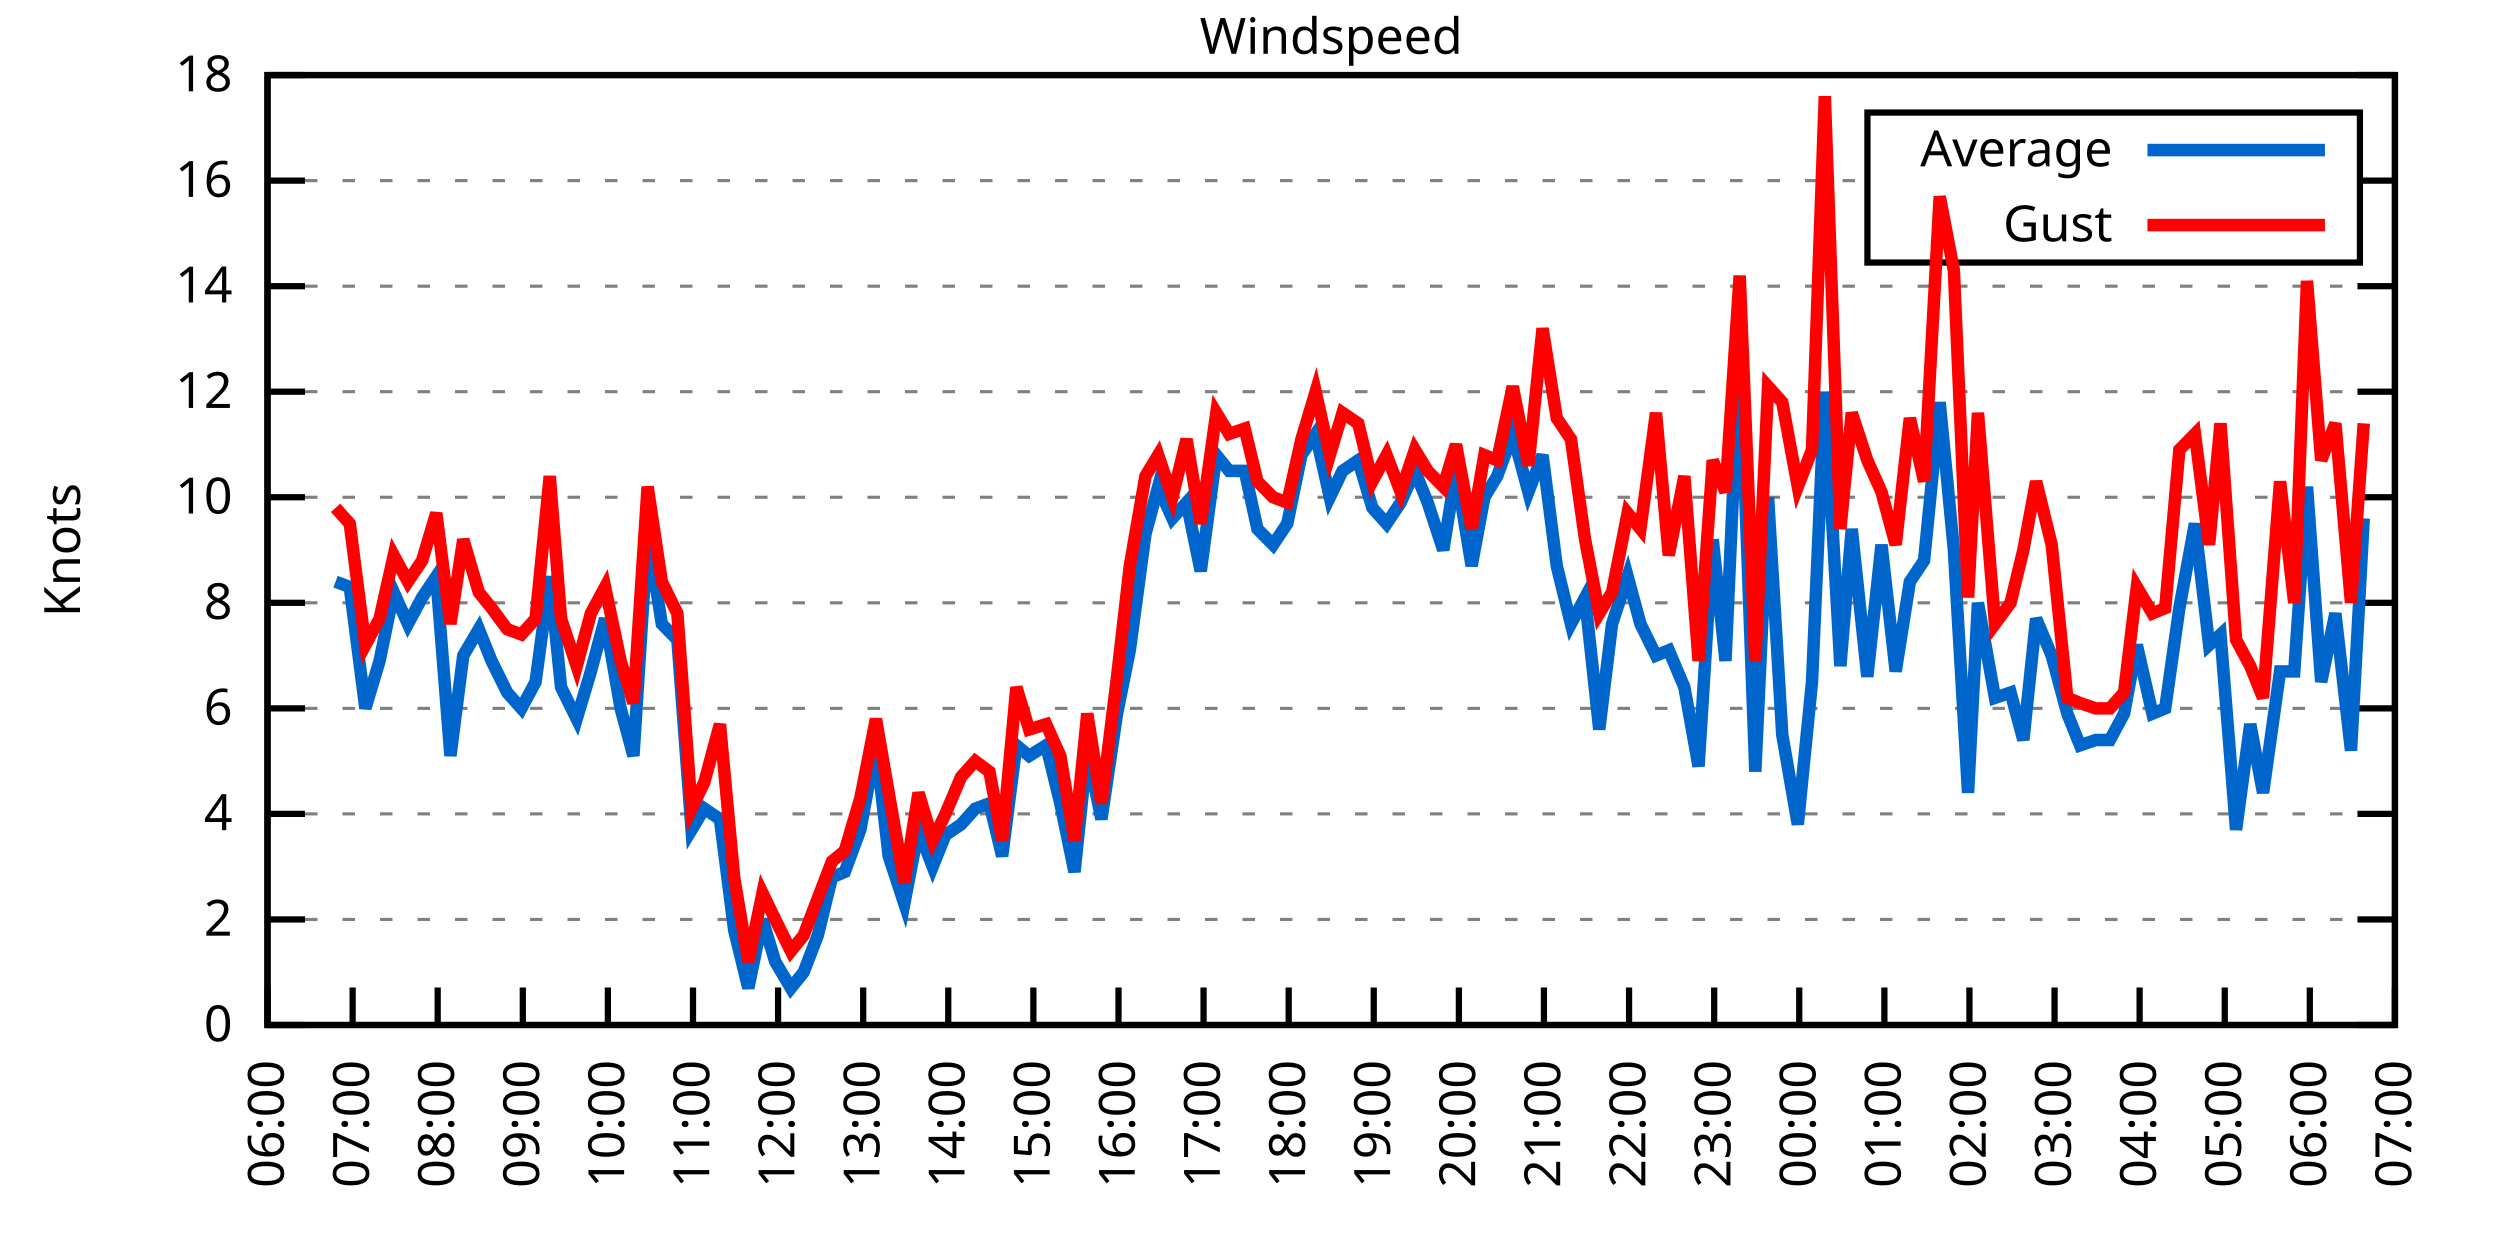
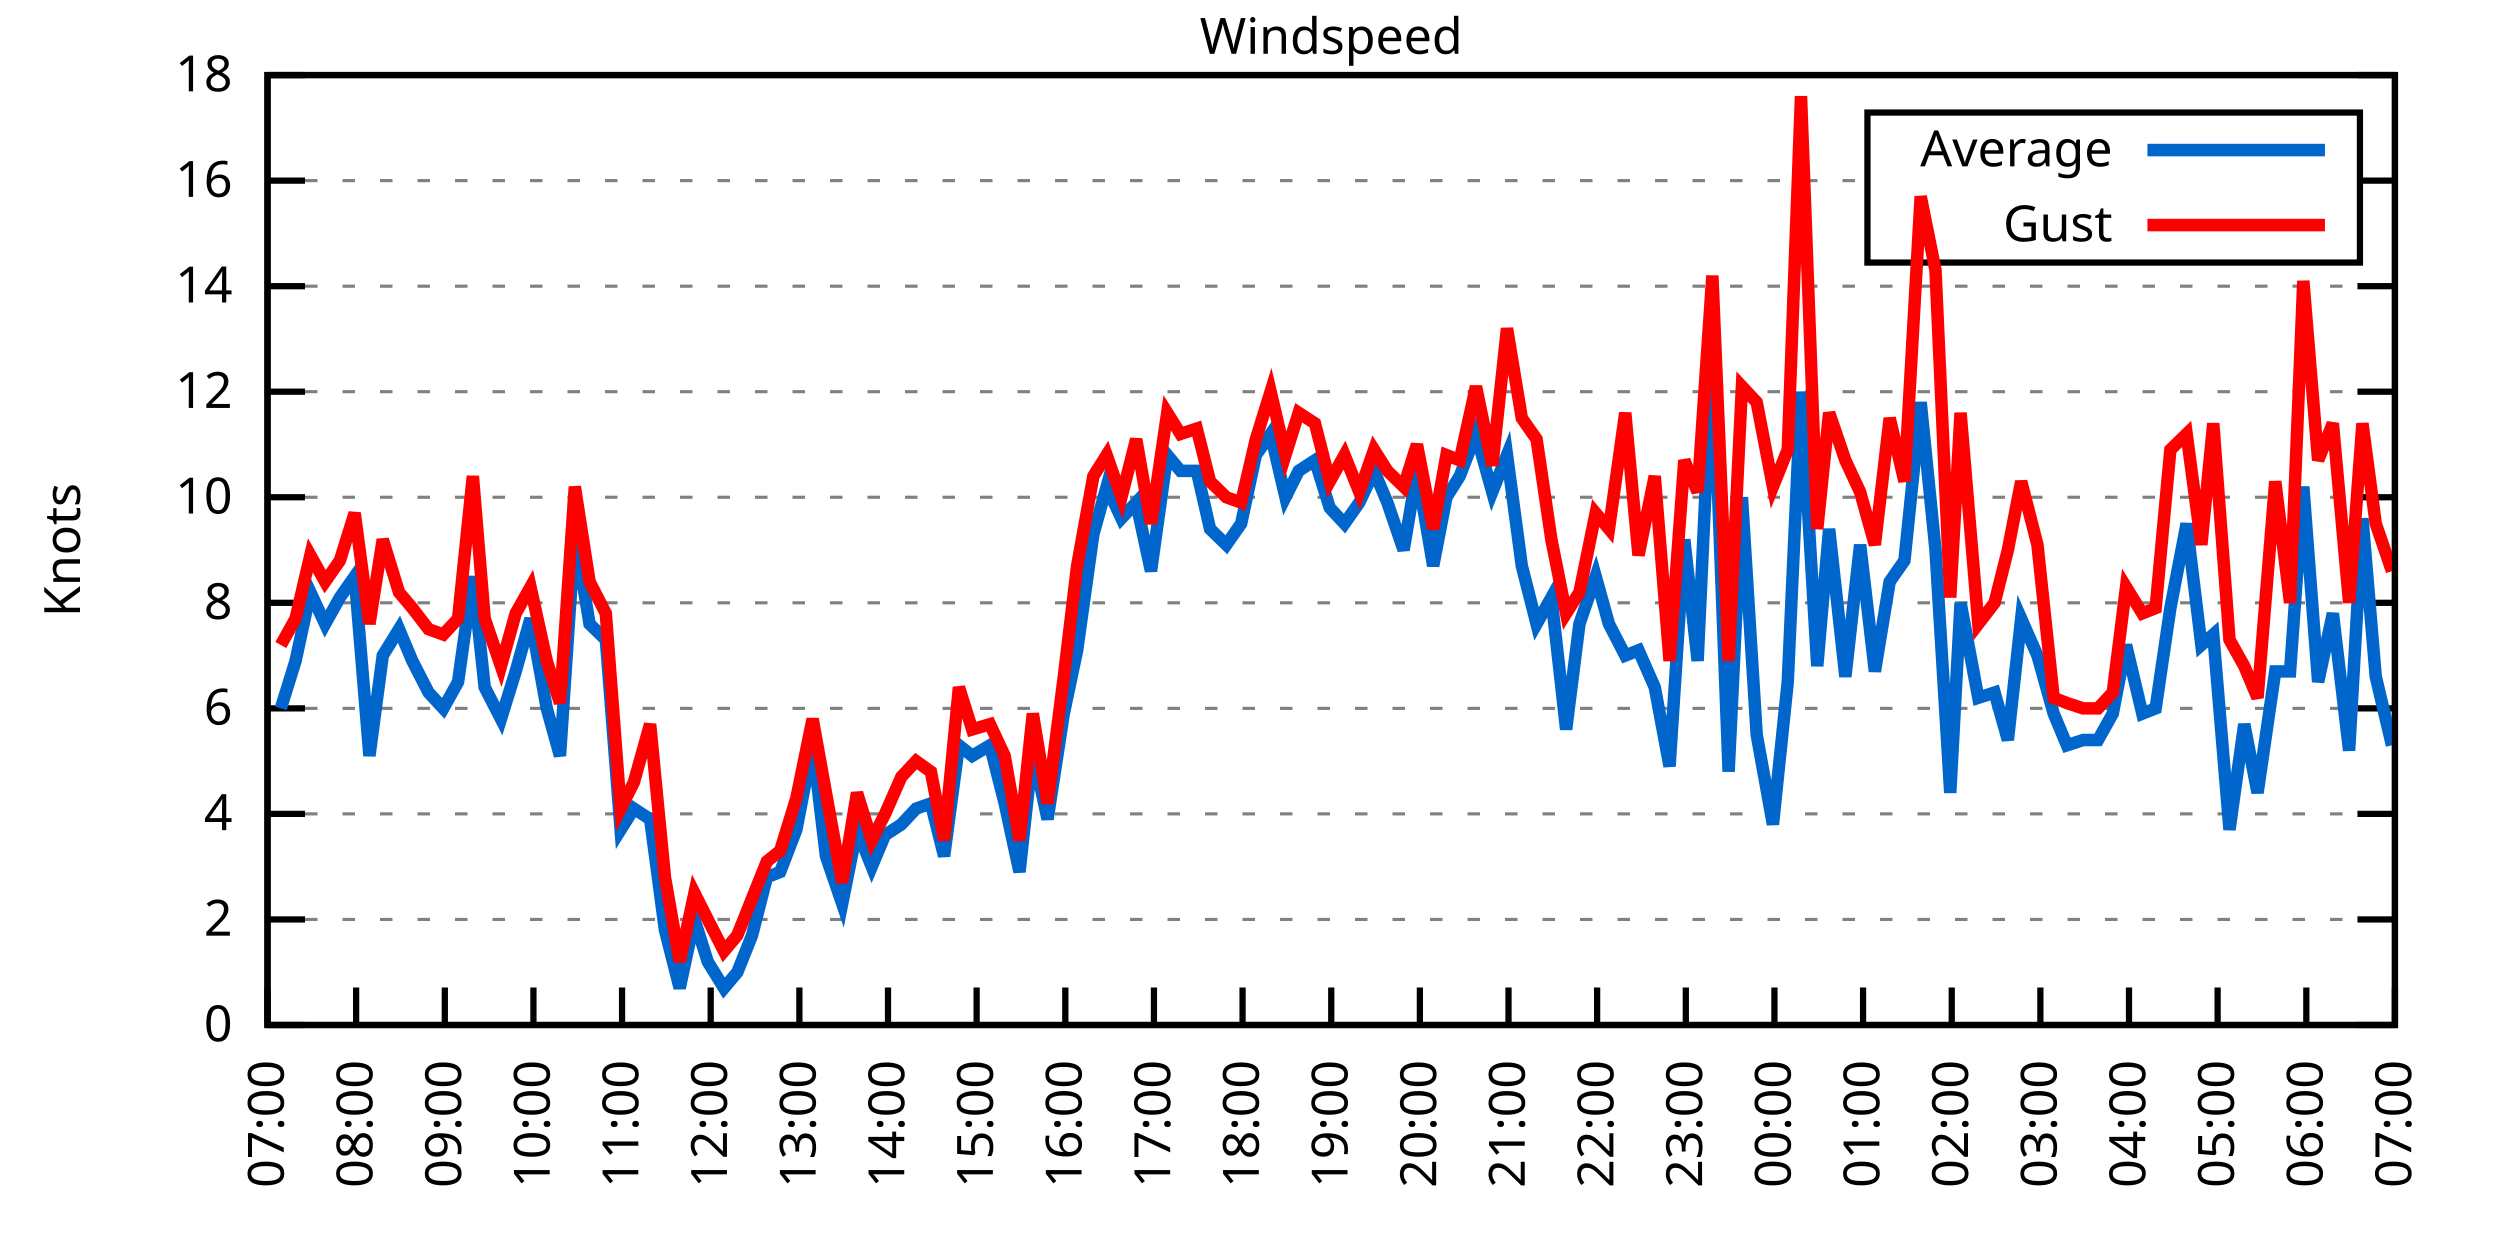
<svg xmlns="http://www.w3.org/2000/svg" xmlns:xlink="http://www.w3.org/1999/xlink" width="400" height="200" viewBox="0 0 400 200">
  <g id="gnuplot_canvas">
    <rect x="0" y="0" width="400" height="200" fill="none" />
    <defs>
      <circle id="gpDot" r="0.5" stroke-width="0.5" stroke="currentColor" />
      <path id="gpPt0" stroke-width="0.333" stroke="currentColor" d="M-1,0 h2 M0,-1 v2" />
      <path id="gpPt1" stroke-width="0.333" stroke="currentColor" d="M-1,-1 L1,1 M1,-1 L-1,1" />
      <path id="gpPt2" stroke-width="0.333" stroke="currentColor" d="M-1,0 L1,0 M0,-1 L0,1 M-1,-1 L1,1 M-1,1 L1,-1" />
      <rect id="gpPt3" stroke-width="0.333" stroke="currentColor" x="-1" y="-1" width="2" height="2" />
      <rect id="gpPt4" stroke-width="0.333" stroke="currentColor" fill="currentColor" x="-1" y="-1" width="2" height="2" />
      <circle id="gpPt5" stroke-width="0.333" stroke="currentColor" cx="0" cy="0" r="1" />
      <use xlink:href="#gpPt5" id="gpPt6" fill="currentColor" stroke="none" />
      <path id="gpPt7" stroke-width="0.333" stroke="currentColor" d="M0,-1.33 L-1.33,0.67 L1.33,0.67 z" />
      <use xlink:href="#gpPt7" id="gpPt8" fill="currentColor" stroke="none" />
      <use xlink:href="#gpPt7" id="gpPt9" stroke="currentColor" transform="rotate(180)" />
      <use xlink:href="#gpPt9" id="gpPt10" fill="currentColor" stroke="none" />
      <use xlink:href="#gpPt3" id="gpPt11" stroke="currentColor" transform="rotate(45)" />
      <use xlink:href="#gpPt11" id="gpPt12" fill="currentColor" stroke="none" />
      <path id="gpPt13" stroke-width="0.333" stroke="currentColor" d="M0,1.330 L1.265,0.411 L0.782,-1.067 L-0.782,-1.076 L-1.265,0.411 z" />
      <use xlink:href="#gpPt13" id="gpPt14" fill="currentColor" stroke="none" />
      <filter id="textbox" filterUnits="objectBoundingBox" x="0" y="0" height="1" width="1">
        <feFlood flood-color="white" flood-opacity="1" result="bgnd" />
        <feComposite in="SourceGraphic" in2="bgnd" operator="atop" />
      </filter>
      <filter id="greybox" filterUnits="objectBoundingBox" x="0" y="0" height="1" width="1">
        <feFlood flood-color="lightgrey" flood-opacity="1" result="grey" />
        <feComposite in="SourceGraphic" in2="grey" operator="atop" />
      </filter>
    </defs>
    <g fill="none" color="white" stroke="currentColor" stroke-width="1.00" stroke-linecap="butt" stroke-linejoin="miter">
</g>
    <g fill="none" color="black" stroke="currentColor" stroke-width="1.00" stroke-linecap="butt" stroke-linejoin="miter">
      <g stroke="none" shape-rendering="crispEdges">
        <polygon fill="rgb(255, 255, 255)" points="42.80,164.00 383.18,164.00 383.18,12.02 42.80,12.02 " />
      </g>
    </g>
    <g fill="none" color="black" stroke="currentColor" stroke-width="1.00" stroke-linecap="butt" stroke-linejoin="miter">
</g>
    <g fill="none" color="black" stroke="black" stroke-width="0.50" stroke-linecap="butt" stroke-linejoin="miter">
</g>
    <g fill="none" color="gray" stroke="currentColor" stroke-width="0.50" stroke-linecap="butt" stroke-linejoin="miter">
      <path stroke="gray" stroke-dasharray="2,4" class="gridline" d="M42.80,164.00 L383.19,164.00  " />
    </g>
    <g fill="none" color="gray" stroke="gray" stroke-width="1.00" stroke-linecap="butt" stroke-linejoin="miter">
</g>
    <g fill="none" color="black" stroke="currentColor" stroke-width="1.00" stroke-linecap="butt" stroke-linejoin="miter">
      <path stroke="black" d="M42.80,164.00 L48.80,164.00 M383.19,164.00 L377.19,164.00  " />
      <g transform="translate(37.20,166.60)" stroke="none" fill="black" font-family="Sans" font-size="8.00" text-anchor="end">
        <text>
          <tspan font-family="Sans"> 0</tspan>
        </text>
      </g>
    </g>
    <g fill="none" color="black" stroke="currentColor" stroke-width="1.00" stroke-linecap="butt" stroke-linejoin="miter">
</g>
    <g fill="none" color="black" stroke="black" stroke-width="0.50" stroke-linecap="butt" stroke-linejoin="miter">
</g>
    <g fill="none" color="gray" stroke="currentColor" stroke-width="0.50" stroke-linecap="butt" stroke-linejoin="miter">
      <path stroke="gray" stroke-dasharray="2,4" class="gridline" d="M42.80,147.11 L383.19,147.11  " />
    </g>
    <g fill="none" color="gray" stroke="gray" stroke-width="1.00" stroke-linecap="butt" stroke-linejoin="miter">
</g>
    <g fill="none" color="black" stroke="currentColor" stroke-width="1.00" stroke-linecap="butt" stroke-linejoin="miter">
      <path stroke="black" d="M42.80,147.11 L48.80,147.11 M383.19,147.11 L377.19,147.11  " />
      <g transform="translate(37.20,149.71)" stroke="none" fill="black" font-family="Sans" font-size="8.00" text-anchor="end">
        <text>
          <tspan font-family="Sans"> 2</tspan>
        </text>
      </g>
    </g>
    <g fill="none" color="black" stroke="currentColor" stroke-width="1.00" stroke-linecap="butt" stroke-linejoin="miter">
</g>
    <g fill="none" color="black" stroke="black" stroke-width="0.50" stroke-linecap="butt" stroke-linejoin="miter">
</g>
    <g fill="none" color="gray" stroke="currentColor" stroke-width="0.50" stroke-linecap="butt" stroke-linejoin="miter">
      <path stroke="gray" stroke-dasharray="2,4" class="gridline" d="M42.80,130.22 L383.19,130.22  " />
    </g>
    <g fill="none" color="gray" stroke="gray" stroke-width="1.00" stroke-linecap="butt" stroke-linejoin="miter">
</g>
    <g fill="none" color="black" stroke="currentColor" stroke-width="1.00" stroke-linecap="butt" stroke-linejoin="miter">
      <path stroke="black" d="M42.80,130.22 L48.80,130.22 M383.19,130.22 L377.19,130.22  " />
      <g transform="translate(37.20,132.82)" stroke="none" fill="black" font-family="Sans" font-size="8.00" text-anchor="end">
        <text>
          <tspan font-family="Sans"> 4</tspan>
        </text>
      </g>
    </g>
    <g fill="none" color="black" stroke="currentColor" stroke-width="1.00" stroke-linecap="butt" stroke-linejoin="miter">
</g>
    <g fill="none" color="black" stroke="black" stroke-width="0.50" stroke-linecap="butt" stroke-linejoin="miter">
</g>
    <g fill="none" color="gray" stroke="currentColor" stroke-width="0.50" stroke-linecap="butt" stroke-linejoin="miter">
      <path stroke="gray" stroke-dasharray="2,4" class="gridline" d="M42.80,113.34 L383.19,113.34  " />
    </g>
    <g fill="none" color="gray" stroke="gray" stroke-width="1.00" stroke-linecap="butt" stroke-linejoin="miter">
</g>
    <g fill="none" color="black" stroke="currentColor" stroke-width="1.00" stroke-linecap="butt" stroke-linejoin="miter">
      <path stroke="black" d="M42.80,113.34 L48.80,113.34 M383.19,113.34 L377.19,113.34  " />
      <g transform="translate(37.20,115.94)" stroke="none" fill="black" font-family="Sans" font-size="8.00" text-anchor="end">
        <text>
          <tspan font-family="Sans"> 6</tspan>
        </text>
      </g>
    </g>
    <g fill="none" color="black" stroke="currentColor" stroke-width="1.00" stroke-linecap="butt" stroke-linejoin="miter">
</g>
    <g fill="none" color="black" stroke="black" stroke-width="0.50" stroke-linecap="butt" stroke-linejoin="miter">
</g>
    <g fill="none" color="gray" stroke="currentColor" stroke-width="0.50" stroke-linecap="butt" stroke-linejoin="miter">
      <path stroke="gray" stroke-dasharray="2,4" class="gridline" d="M42.80,96.45 L383.19,96.45  " />
    </g>
    <g fill="none" color="gray" stroke="gray" stroke-width="1.00" stroke-linecap="butt" stroke-linejoin="miter">
</g>
    <g fill="none" color="black" stroke="currentColor" stroke-width="1.00" stroke-linecap="butt" stroke-linejoin="miter">
      <path stroke="black" d="M42.80,96.45 L48.80,96.45 M383.19,96.45 L377.19,96.45  " />
      <g transform="translate(37.20,99.05)" stroke="none" fill="black" font-family="Sans" font-size="8.00" text-anchor="end">
        <text>
          <tspan font-family="Sans"> 8</tspan>
        </text>
      </g>
    </g>
    <g fill="none" color="black" stroke="currentColor" stroke-width="1.00" stroke-linecap="butt" stroke-linejoin="miter">
</g>
    <g fill="none" color="black" stroke="black" stroke-width="0.50" stroke-linecap="butt" stroke-linejoin="miter">
</g>
    <g fill="none" color="gray" stroke="currentColor" stroke-width="0.50" stroke-linecap="butt" stroke-linejoin="miter">
      <path stroke="gray" stroke-dasharray="2,4" class="gridline" d="M42.80,79.56 L383.19,79.56  " />
    </g>
    <g fill="none" color="gray" stroke="gray" stroke-width="1.00" stroke-linecap="butt" stroke-linejoin="miter">
</g>
    <g fill="none" color="black" stroke="currentColor" stroke-width="1.00" stroke-linecap="butt" stroke-linejoin="miter">
      <path stroke="black" d="M42.80,79.56 L48.80,79.56 M383.19,79.56 L377.19,79.56  " />
      <g transform="translate(37.20,82.16)" stroke="none" fill="black" font-family="Sans" font-size="8.00" text-anchor="end">
        <text>
          <tspan font-family="Sans"> 10</tspan>
        </text>
      </g>
    </g>
    <g fill="none" color="black" stroke="currentColor" stroke-width="1.00" stroke-linecap="butt" stroke-linejoin="miter">
</g>
    <g fill="none" color="black" stroke="black" stroke-width="0.50" stroke-linecap="butt" stroke-linejoin="miter">
</g>
    <g fill="none" color="gray" stroke="currentColor" stroke-width="0.50" stroke-linecap="butt" stroke-linejoin="miter">
      <path stroke="gray" stroke-dasharray="2,4" class="gridline" d="M42.80,62.67 L383.19,62.67  " />
    </g>
    <g fill="none" color="gray" stroke="gray" stroke-width="1.00" stroke-linecap="butt" stroke-linejoin="miter">
</g>
    <g fill="none" color="black" stroke="currentColor" stroke-width="1.00" stroke-linecap="butt" stroke-linejoin="miter">
      <path stroke="black" d="M42.80,62.67 L48.80,62.67 M383.19,62.67 L377.19,62.67  " />
      <g transform="translate(37.20,65.27)" stroke="none" fill="black" font-family="Sans" font-size="8.00" text-anchor="end">
        <text>
          <tspan font-family="Sans"> 12</tspan>
        </text>
      </g>
    </g>
    <g fill="none" color="black" stroke="currentColor" stroke-width="1.00" stroke-linecap="butt" stroke-linejoin="miter">
</g>
    <g fill="none" color="black" stroke="black" stroke-width="0.50" stroke-linecap="butt" stroke-linejoin="miter">
</g>
    <g fill="none" color="gray" stroke="currentColor" stroke-width="0.50" stroke-linecap="butt" stroke-linejoin="miter">
      <path stroke="gray" stroke-dasharray="2,4" class="gridline" d="M42.80,45.79 L383.19,45.79  " />
    </g>
    <g fill="none" color="gray" stroke="gray" stroke-width="1.00" stroke-linecap="butt" stroke-linejoin="miter">
</g>
    <g fill="none" color="black" stroke="currentColor" stroke-width="1.00" stroke-linecap="butt" stroke-linejoin="miter">
      <path stroke="black" d="M42.80,45.79 L48.80,45.79 M383.19,45.79 L377.19,45.79  " />
      <g transform="translate(37.20,48.39)" stroke="none" fill="black" font-family="Sans" font-size="8.00" text-anchor="end">
        <text>
          <tspan font-family="Sans"> 14</tspan>
        </text>
      </g>
    </g>
    <g fill="none" color="black" stroke="currentColor" stroke-width="1.00" stroke-linecap="butt" stroke-linejoin="miter">
</g>
    <g fill="none" color="black" stroke="black" stroke-width="0.50" stroke-linecap="butt" stroke-linejoin="miter">
</g>
    <g fill="none" color="gray" stroke="currentColor" stroke-width="0.50" stroke-linecap="butt" stroke-linejoin="miter">
      <path stroke="gray" stroke-dasharray="2,4" class="gridline" d="M42.80,28.90 L298.79,28.90 M377.59,28.90 L383.19,28.90  " />
    </g>
    <g fill="none" color="gray" stroke="gray" stroke-width="1.00" stroke-linecap="butt" stroke-linejoin="miter">
</g>
    <g fill="none" color="black" stroke="currentColor" stroke-width="1.00" stroke-linecap="butt" stroke-linejoin="miter">
      <path stroke="black" d="M42.80,28.90 L48.80,28.90 M383.19,28.90 L377.19,28.90  " />
      <g transform="translate(37.20,31.50)" stroke="none" fill="black" font-family="Sans" font-size="8.00" text-anchor="end">
        <text>
          <tspan font-family="Sans"> 16</tspan>
        </text>
      </g>
    </g>
    <g fill="none" color="black" stroke="currentColor" stroke-width="1.00" stroke-linecap="butt" stroke-linejoin="miter">
</g>
    <g fill="none" color="black" stroke="black" stroke-width="0.50" stroke-linecap="butt" stroke-linejoin="miter">
</g>
    <g fill="none" color="gray" stroke="currentColor" stroke-width="0.50" stroke-linecap="butt" stroke-linejoin="miter">
      <path stroke="gray" stroke-dasharray="2,4" class="gridline" d="M42.80,12.01 L383.19,12.01  " />
    </g>
    <g fill="none" color="gray" stroke="gray" stroke-width="1.00" stroke-linecap="butt" stroke-linejoin="miter">
</g>
    <g fill="none" color="black" stroke="currentColor" stroke-width="1.00" stroke-linecap="butt" stroke-linejoin="miter">
      <path stroke="black" d="M42.80,12.01 L48.80,12.01 M383.19,12.01 L377.19,12.01  " />
      <g transform="translate(37.20,14.61)" stroke="none" fill="black" font-family="Sans" font-size="8.00" text-anchor="end">
        <text>
          <tspan font-family="Sans"> 18</tspan>
        </text>
      </g>
    </g>
    <g fill="none" color="black" stroke="currentColor" stroke-width="1.00" stroke-linecap="butt" stroke-linejoin="miter">
      <path stroke="black" d="M42.80,164.00 L42.80,158.00  " />
      <g transform="translate(45.40,169.60) rotate(270.00)" stroke="none" fill="black" font-family="Sans" font-size="8.00" text-anchor="end">
        <text>
-           <tspan font-family="Sans">06:00</tspan>
-         </text>
-       </g>
-     </g>
-     <g fill="none" color="black" stroke="currentColor" stroke-width="1.00" stroke-linecap="butt" stroke-linejoin="miter">
-       <path stroke="black" d="M56.42,164.00 L56.42,158.00  " />
-       <g transform="translate(59.02,169.60) rotate(270.00)" stroke="none" fill="black" font-family="Sans" font-size="8.00" text-anchor="end">
-         <text>
          <tspan font-family="Sans">07:00</tspan>
        </text>
      </g>
    </g>
    <g fill="none" color="black" stroke="currentColor" stroke-width="1.00" stroke-linecap="butt" stroke-linejoin="miter">
-       <path stroke="black" d="M70.03,164.00 L70.03,158.00  " />
-       <g transform="translate(72.63,169.60) rotate(270.00)" stroke="none" fill="black" font-family="Sans" font-size="8.00" text-anchor="end">
+       <path stroke="black" d="M56.98,164.00 L56.98,158.00  " />
+       <g transform="translate(59.58,169.60) rotate(270.00)" stroke="none" fill="black" font-family="Sans" font-size="8.00" text-anchor="end">
        <text>
          <tspan font-family="Sans">08:00</tspan>
        </text>
      </g>
    </g>
    <g fill="none" color="black" stroke="currentColor" stroke-width="1.00" stroke-linecap="butt" stroke-linejoin="miter">
-       <path stroke="black" d="M83.65,164.00 L83.65,158.00  " />
-       <g transform="translate(86.25,169.60) rotate(270.00)" stroke="none" fill="black" font-family="Sans" font-size="8.00" text-anchor="end">
+       <path stroke="black" d="M71.17,164.00 L71.17,158.00  " />
+       <g transform="translate(73.77,169.60) rotate(270.00)" stroke="none" fill="black" font-family="Sans" font-size="8.00" text-anchor="end">
        <text>
          <tspan font-family="Sans">09:00</tspan>
        </text>
      </g>
    </g>
    <g fill="none" color="black" stroke="currentColor" stroke-width="1.00" stroke-linecap="butt" stroke-linejoin="miter">
-       <path stroke="black" d="M97.26,164.00 L97.26,158.00  " />
-       <g transform="translate(99.86,169.60) rotate(270.00)" stroke="none" fill="black" font-family="Sans" font-size="8.00" text-anchor="end">
+       <path stroke="black" d="M85.35,164.00 L85.35,158.00  " />
+       <g transform="translate(87.95,169.60) rotate(270.00)" stroke="none" fill="black" font-family="Sans" font-size="8.00" text-anchor="end">
        <text>
          <tspan font-family="Sans">10:00</tspan>
        </text>
      </g>
    </g>
    <g fill="none" color="black" stroke="currentColor" stroke-width="1.00" stroke-linecap="butt" stroke-linejoin="miter">
-       <path stroke="black" d="M110.88,164.00 L110.88,158.00  " />
-       <g transform="translate(113.48,169.60) rotate(270.00)" stroke="none" fill="black" font-family="Sans" font-size="8.00" text-anchor="end">
+       <path stroke="black" d="M99.53,164.00 L99.53,158.00  " />
+       <g transform="translate(102.13,169.60) rotate(270.00)" stroke="none" fill="black" font-family="Sans" font-size="8.00" text-anchor="end">
        <text>
          <tspan font-family="Sans">11:00</tspan>
        </text>
      </g>
    </g>
    <g fill="none" color="black" stroke="currentColor" stroke-width="1.00" stroke-linecap="butt" stroke-linejoin="miter">
-       <path stroke="black" d="M124.49,164.00 L124.49,158.00  " />
-       <g transform="translate(127.09,169.60) rotate(270.00)" stroke="none" fill="black" font-family="Sans" font-size="8.00" text-anchor="end">
+       <path stroke="black" d="M113.71,164.00 L113.71,158.00  " />
+       <g transform="translate(116.31,169.60) rotate(270.00)" stroke="none" fill="black" font-family="Sans" font-size="8.00" text-anchor="end">
        <text>
          <tspan font-family="Sans">12:00</tspan>
        </text>
      </g>
    </g>
    <g fill="none" color="black" stroke="currentColor" stroke-width="1.00" stroke-linecap="butt" stroke-linejoin="miter">
-       <path stroke="black" d="M138.11,164.00 L138.11,158.00  " />
-       <g transform="translate(140.71,169.60) rotate(270.00)" stroke="none" fill="black" font-family="Sans" font-size="8.00" text-anchor="end">
+       <path stroke="black" d="M127.90,164.00 L127.90,158.00  " />
+       <g transform="translate(130.50,169.60) rotate(270.00)" stroke="none" fill="black" font-family="Sans" font-size="8.00" text-anchor="end">
        <text>
          <tspan font-family="Sans">13:00</tspan>
        </text>
      </g>
    </g>
    <g fill="none" color="black" stroke="currentColor" stroke-width="1.00" stroke-linecap="butt" stroke-linejoin="miter">
-       <path stroke="black" d="M151.72,164.00 L151.72,158.00  " />
-       <g transform="translate(154.32,169.60) rotate(270.00)" stroke="none" fill="black" font-family="Sans" font-size="8.00" text-anchor="end">
+       <path stroke="black" d="M142.08,164.00 L142.08,158.00  " />
+       <g transform="translate(144.68,169.60) rotate(270.00)" stroke="none" fill="black" font-family="Sans" font-size="8.00" text-anchor="end">
        <text>
          <tspan font-family="Sans">14:00</tspan>
        </text>
      </g>
    </g>
    <g fill="none" color="black" stroke="currentColor" stroke-width="1.00" stroke-linecap="butt" stroke-linejoin="miter">
-       <path stroke="black" d="M165.34,164.00 L165.34,158.00  " />
-       <g transform="translate(167.94,169.60) rotate(270.00)" stroke="none" fill="black" font-family="Sans" font-size="8.00" text-anchor="end">
+       <path stroke="black" d="M156.26,164.00 L156.26,158.00  " />
+       <g transform="translate(158.86,169.60) rotate(270.00)" stroke="none" fill="black" font-family="Sans" font-size="8.00" text-anchor="end">
        <text>
          <tspan font-family="Sans">15:00</tspan>
        </text>
      </g>
    </g>
    <g fill="none" color="black" stroke="currentColor" stroke-width="1.00" stroke-linecap="butt" stroke-linejoin="miter">
-       <path stroke="black" d="M178.96,164.00 L178.96,158.00  " />
-       <g transform="translate(181.56,169.60) rotate(270.00)" stroke="none" fill="black" font-family="Sans" font-size="8.00" text-anchor="end">
+       <path stroke="black" d="M170.45,164.00 L170.45,158.00  " />
+       <g transform="translate(173.05,169.60) rotate(270.00)" stroke="none" fill="black" font-family="Sans" font-size="8.00" text-anchor="end">
        <text>
          <tspan font-family="Sans">16:00</tspan>
        </text>
      </g>
    </g>
    <g fill="none" color="black" stroke="currentColor" stroke-width="1.00" stroke-linecap="butt" stroke-linejoin="miter">
-       <path stroke="black" d="M192.57,164.00 L192.57,158.00  " />
-       <g transform="translate(195.17,169.60) rotate(270.00)" stroke="none" fill="black" font-family="Sans" font-size="8.00" text-anchor="end">
+       <path stroke="black" d="M184.63,164.00 L184.63,158.00  " />
+       <g transform="translate(187.23,169.60) rotate(270.00)" stroke="none" fill="black" font-family="Sans" font-size="8.00" text-anchor="end">
        <text>
          <tspan font-family="Sans">17:00</tspan>
        </text>
      </g>
    </g>
    <g fill="none" color="black" stroke="currentColor" stroke-width="1.00" stroke-linecap="butt" stroke-linejoin="miter">
-       <path stroke="black" d="M206.19,164.00 L206.19,158.00  " />
-       <g transform="translate(208.79,169.60) rotate(270.00)" stroke="none" fill="black" font-family="Sans" font-size="8.00" text-anchor="end">
+       <path stroke="black" d="M198.81,164.00 L198.81,158.00  " />
+       <g transform="translate(201.41,169.60) rotate(270.00)" stroke="none" fill="black" font-family="Sans" font-size="8.00" text-anchor="end">
        <text>
          <tspan font-family="Sans">18:00</tspan>
        </text>
      </g>
    </g>
    <g fill="none" color="black" stroke="currentColor" stroke-width="1.00" stroke-linecap="butt" stroke-linejoin="miter">
-       <path stroke="black" d="M219.80,164.00 L219.80,158.00  " />
-       <g transform="translate(222.40,169.60) rotate(270.00)" stroke="none" fill="black" font-family="Sans" font-size="8.00" text-anchor="end">
+       <path stroke="black" d="M213.00,164.00 L213.00,158.00  " />
+       <g transform="translate(215.60,169.60) rotate(270.00)" stroke="none" fill="black" font-family="Sans" font-size="8.00" text-anchor="end">
        <text>
          <tspan font-family="Sans">19:00</tspan>
        </text>
      </g>
    </g>
    <g fill="none" color="black" stroke="currentColor" stroke-width="1.00" stroke-linecap="butt" stroke-linejoin="miter">
-       <path stroke="black" d="M233.42,164.00 L233.42,158.00  " />
-       <g transform="translate(236.02,169.60) rotate(270.00)" stroke="none" fill="black" font-family="Sans" font-size="8.00" text-anchor="end">
+       <path stroke="black" d="M227.18,164.00 L227.18,158.00  " />
+       <g transform="translate(229.78,169.60) rotate(270.00)" stroke="none" fill="black" font-family="Sans" font-size="8.00" text-anchor="end">
        <text>
          <tspan font-family="Sans">20:00</tspan>
        </text>
      </g>
    </g>
    <g fill="none" color="black" stroke="currentColor" stroke-width="1.00" stroke-linecap="butt" stroke-linejoin="miter">
-       <path stroke="black" d="M247.03,164.00 L247.03,158.00  " />
-       <g transform="translate(249.63,169.60) rotate(270.00)" stroke="none" fill="black" font-family="Sans" font-size="8.00" text-anchor="end">
+       <path stroke="black" d="M241.36,164.00 L241.36,158.00  " />
+       <g transform="translate(243.96,169.60) rotate(270.00)" stroke="none" fill="black" font-family="Sans" font-size="8.00" text-anchor="end">
        <text>
          <tspan font-family="Sans">21:00</tspan>
        </text>
      </g>
    </g>
    <g fill="none" color="black" stroke="currentColor" stroke-width="1.00" stroke-linecap="butt" stroke-linejoin="miter">
-       <path stroke="black" d="M260.65,164.00 L260.65,158.00  " />
-       <g transform="translate(263.25,169.60) rotate(270.00)" stroke="none" fill="black" font-family="Sans" font-size="8.00" text-anchor="end">
+       <path stroke="black" d="M255.54,164.00 L255.54,158.00  " />
+       <g transform="translate(258.14,169.60) rotate(270.00)" stroke="none" fill="black" font-family="Sans" font-size="8.00" text-anchor="end">
        <text>
          <tspan font-family="Sans">22:00</tspan>
        </text>
      </g>
    </g>
    <g fill="none" color="black" stroke="currentColor" stroke-width="1.00" stroke-linecap="butt" stroke-linejoin="miter">
-       <path stroke="black" d="M274.27,164.00 L274.27,158.00  " />
-       <g transform="translate(276.87,169.60) rotate(270.00)" stroke="none" fill="black" font-family="Sans" font-size="8.00" text-anchor="end">
+       <path stroke="black" d="M269.73,164.00 L269.73,158.00  " />
+       <g transform="translate(272.33,169.60) rotate(270.00)" stroke="none" fill="black" font-family="Sans" font-size="8.00" text-anchor="end">
        <text>
          <tspan font-family="Sans">23:00</tspan>
        </text>
      </g>
    </g>
    <g fill="none" color="black" stroke="currentColor" stroke-width="1.00" stroke-linecap="butt" stroke-linejoin="miter">
-       <path stroke="black" d="M287.88,164.00 L287.88,158.00  " />
-       <g transform="translate(290.48,169.60) rotate(270.00)" stroke="none" fill="black" font-family="Sans" font-size="8.00" text-anchor="end">
+       <path stroke="black" d="M283.91,164.00 L283.91,158.00  " />
+       <g transform="translate(286.51,169.60) rotate(270.00)" stroke="none" fill="black" font-family="Sans" font-size="8.00" text-anchor="end">
        <text>
          <tspan font-family="Sans">00:00</tspan>
        </text>
      </g>
    </g>
    <g fill="none" color="black" stroke="currentColor" stroke-width="1.00" stroke-linecap="butt" stroke-linejoin="miter">
-       <path stroke="black" d="M301.50,164.00 L301.50,158.00  " />
-       <g transform="translate(304.10,169.60) rotate(270.00)" stroke="none" fill="black" font-family="Sans" font-size="8.00" text-anchor="end">
+       <path stroke="black" d="M298.09,164.00 L298.09,158.00  " />
+       <g transform="translate(300.69,169.60) rotate(270.00)" stroke="none" fill="black" font-family="Sans" font-size="8.00" text-anchor="end">
        <text>
          <tspan font-family="Sans">01:00</tspan>
        </text>
      </g>
    </g>
    <g fill="none" color="black" stroke="currentColor" stroke-width="1.00" stroke-linecap="butt" stroke-linejoin="miter">
-       <path stroke="black" d="M315.11,164.00 L315.11,158.00  " />
-       <g transform="translate(317.71,169.60) rotate(270.00)" stroke="none" fill="black" font-family="Sans" font-size="8.00" text-anchor="end">
+       <path stroke="black" d="M312.28,164.00 L312.28,158.00  " />
+       <g transform="translate(314.88,169.60) rotate(270.00)" stroke="none" fill="black" font-family="Sans" font-size="8.00" text-anchor="end">
        <text>
          <tspan font-family="Sans">02:00</tspan>
        </text>
      </g>
    </g>
    <g fill="none" color="black" stroke="currentColor" stroke-width="1.00" stroke-linecap="butt" stroke-linejoin="miter">
-       <path stroke="black" d="M328.73,164.00 L328.73,158.00  " />
-       <g transform="translate(331.33,169.60) rotate(270.00)" stroke="none" fill="black" font-family="Sans" font-size="8.00" text-anchor="end">
+       <path stroke="black" d="M326.46,164.00 L326.46,158.00  " />
+       <g transform="translate(329.06,169.60) rotate(270.00)" stroke="none" fill="black" font-family="Sans" font-size="8.00" text-anchor="end">
        <text>
          <tspan font-family="Sans">03:00</tspan>
        </text>
      </g>
    </g>
    <g fill="none" color="black" stroke="currentColor" stroke-width="1.00" stroke-linecap="butt" stroke-linejoin="miter">
-       <path stroke="black" d="M342.34,164.00 L342.34,158.00  " />
-       <g transform="translate(344.94,169.60) rotate(270.00)" stroke="none" fill="black" font-family="Sans" font-size="8.00" text-anchor="end">
+       <path stroke="black" d="M340.64,164.00 L340.64,158.00  " />
+       <g transform="translate(343.24,169.60) rotate(270.00)" stroke="none" fill="black" font-family="Sans" font-size="8.00" text-anchor="end">
        <text>
          <tspan font-family="Sans">04:00</tspan>
        </text>
      </g>
    </g>
    <g fill="none" color="black" stroke="currentColor" stroke-width="1.00" stroke-linecap="butt" stroke-linejoin="miter">
-       <path stroke="black" d="M355.96,164.00 L355.96,158.00  " />
-       <g transform="translate(358.56,169.60) rotate(270.00)" stroke="none" fill="black" font-family="Sans" font-size="8.00" text-anchor="end">
+       <path stroke="black" d="M354.82,164.00 L354.82,158.00  " />
+       <g transform="translate(357.42,169.60) rotate(270.00)" stroke="none" fill="black" font-family="Sans" font-size="8.00" text-anchor="end">
        <text>
          <tspan font-family="Sans">05:00</tspan>
        </text>
      </g>
    </g>
    <g fill="none" color="black" stroke="currentColor" stroke-width="1.00" stroke-linecap="butt" stroke-linejoin="miter">
-       <path stroke="black" d="M369.57,164.00 L369.57,158.00  " />
-       <g transform="translate(372.17,169.60) rotate(270.00)" stroke="none" fill="black" font-family="Sans" font-size="8.00" text-anchor="end">
+       <path stroke="black" d="M369.01,164.00 L369.01,158.00  " />
+       <g transform="translate(371.61,169.60) rotate(270.00)" stroke="none" fill="black" font-family="Sans" font-size="8.00" text-anchor="end">
        <text>
          <tspan font-family="Sans">06:00</tspan>
        </text>
      </g>
    </g>
    <g fill="none" color="black" stroke="currentColor" stroke-width="1.00" stroke-linecap="butt" stroke-linejoin="miter">
      <path stroke="black" d="M383.19,164.00 L383.19,158.00  " />
      <g transform="translate(385.79,169.60) rotate(270.00)" stroke="none" fill="black" font-family="Sans" font-size="8.00" text-anchor="end">
        <text>
          <tspan font-family="Sans">07:00</tspan>
        </text>
      </g>
    </g>
    <g fill="none" color="black" stroke="currentColor" stroke-width="1.00" stroke-linecap="butt" stroke-linejoin="miter">
</g>
    <g fill="none" color="black" stroke="currentColor" stroke-width="1.00" stroke-linecap="butt" stroke-linejoin="miter">
      <path stroke="black" d="M42.80,12.01 L42.80,164.00 L383.19,164.00 L383.19,12.01 L42.80,12.01 Z  " />
    </g>
    <g fill="none" color="black" stroke="currentColor" stroke-width="1.00" stroke-linecap="butt" stroke-linejoin="miter">
</g>
    <g fill="none" color="black" stroke="currentColor" stroke-width="1.00" stroke-linecap="butt" stroke-linejoin="miter">
      <path stroke="black" d="M298.79,42.01 L298.79,18.01 L377.59,18.01 L377.59,42.01 L298.79,42.01 Z  " />
    </g>
    <g id="Windspeed_plot_1">
      <g fill="none" color="white" stroke="black" stroke-width="2.00" stroke-linecap="butt" stroke-linejoin="miter">
</g>
      <g fill="none" color="black" stroke="currentColor" stroke-width="2.00" stroke-linecap="butt" stroke-linejoin="miter">
        <g transform="translate(337.99,26.61)" stroke="none" fill="black" font-family="Sans" font-size="8.00" text-anchor="end">
          <text>
            <tspan font-family="Sans">Average</tspan>
          </text>
        </g>
      </g>
      <g fill="none" color="black" stroke="currentColor" stroke-width="2.00" stroke-linecap="butt" stroke-linejoin="miter">
-         <path stroke="rgb(  0, 102, 204)" d="M343.59,24.01 L371.99,24.01 M53.69,93.07 L55.96,93.92 L58.46,113.34 L60.73,105.74 L63.00,94.76 L65.27,99.83   L67.54,95.60 L69.80,92.23 L72.07,120.94 L74.12,104.89 L76.61,100.67 L78.65,105.74 L81.15,110.80 L83.42,113.34   L85.69,109.11 L87.96,92.23 L89.77,109.96 L92.27,115.03 L94.54,107.43 L96.81,98.98 L99.30,113.34 L101.35,120.94   L103.62,85.47 L105.89,99.83 L108.38,102.36 L110.65,132.76 L112.69,129.38 L115.19,131.07 L117.46,148.80 L119.73,158.09   L122.00,147.11 L124.04,153.87 L126.54,158.09 L128.58,155.56 L130.85,149.65 L133.12,140.36 L135.16,139.51 L137.66,132.76   L140.15,119.25 L142.19,136.98 L144.69,144.58 L146.96,132.76 L149.23,138.67 L151.27,133.60 L153.77,131.91 L156.04,129.38   L158.31,128.54 L160.35,136.98 L162.62,119.25 L164.66,120.94 L167.38,119.25 L169.65,128.54 L171.92,139.51 L173.96,120.09   L176.23,131.07 L178.73,114.18 L180.77,104.05 L183.27,85.47 L185.31,77.87 L187.58,82.94 L189.85,80.41 L192.12,91.38   L194.61,72.81 L196.66,75.34 L199.15,75.34 L201.19,84.63 L203.69,87.16 L205.96,83.78 L208.23,72.81 L210.50,69.43   L212.77,79.56 L214.81,75.34 L217.31,73.65 L219.58,81.25 L221.85,83.78 L224.11,80.41 L226.38,75.34 L228.43,80.41   L230.92,88.00 L232.96,75.34 L235.46,90.54 L237.50,79.56 L239.55,76.18 L242.04,69.43 L244.54,78.72 L246.81,72.81   L249.08,90.54 L251.35,99.83 L253.61,95.60 L255.88,116.71 L257.93,99.83 L260.42,92.23 L262.47,99.83 L264.96,104.89   L267.00,104.05 L269.50,109.96 L271.77,122.62 L274.04,86.32 L276.08,105.74 L278.35,55.07 L280.85,123.47 L282.89,79.56   L285.16,117.56 L287.65,131.91 L289.92,109.11 L291.97,62.67 L294.46,106.58 L296.28,84.63 L298.77,108.27 L301.04,87.16   L303.31,107.43 L305.58,93.07 L307.85,89.69 L310.35,64.36 L312.62,88.00 L314.89,126.85 L316.47,96.45 L319.20,111.65   L321.69,110.80 L323.74,118.40 L325.78,98.98 L328.27,104.89 L330.77,114.18 L332.81,119.25 L335.31,118.40 L337.58,118.40   L339.85,114.18 L341.89,103.20 L344.39,114.18 L346.43,113.34 L348.70,97.29 L351.19,83.78 L353.46,103.20 L355.28,101.52   L357.77,132.76 L360.04,115.87 L362.09,126.85 L364.81,107.43 L367.08,107.43 L369.12,77.87 L371.39,109.11 L373.66,98.14   L376.16,120.09 L378.20,82.94  " />
+         <path stroke="rgb(  0, 102, 204)" d="M343.59,24.01 L371.99,24.01 M44.93,113.34 L47.29,105.74 L49.66,94.76 L52.02,99.83 L54.38,95.60 L56.75,92.23   L59.11,120.94 L61.24,104.89 L63.84,100.67 L65.97,105.74 L68.57,110.80 L70.93,113.34 L73.29,109.11 L75.66,92.23   L77.55,109.96 L80.15,115.03 L82.51,107.43 L84.88,98.98 L87.48,113.34 L89.60,120.94 L91.97,85.47 L94.33,99.83   L96.93,102.36 L99.30,132.76 L101.42,129.38 L104.02,131.07 L106.39,148.80 L108.75,158.09 L111.11,147.11 L113.24,153.87   L115.84,158.09 L117.97,155.56 L120.33,149.65 L122.70,140.36 L124.82,139.51 L127.42,132.76 L130.02,119.25 L132.15,136.98   L134.75,144.58 L137.12,132.76 L139.48,138.67 L141.61,133.60 L144.21,131.91 L146.57,129.38 L148.94,128.54 L151.06,136.98   L153.43,119.25 L155.55,120.94 L158.39,119.25 L160.75,128.54 L163.12,139.51 L165.25,120.09 L167.61,131.07 L170.21,114.18   L172.34,104.05 L174.94,85.47 L177.06,77.87 L179.43,82.94 L181.79,80.41 L184.16,91.38 L186.76,72.81 L188.88,75.34   L191.48,75.34 L193.61,84.63 L196.21,87.16 L198.58,83.78 L200.94,72.81 L203.30,69.43 L205.67,79.56 L207.79,75.34   L210.39,73.65 L212.76,81.25 L215.12,83.78 L217.49,80.41 L219.85,75.34 L221.98,80.41 L224.58,88.00 L226.71,75.34   L229.31,90.54 L231.43,79.56 L233.56,76.18 L236.16,69.43 L238.76,78.72 L241.12,72.81 L243.49,90.54 L245.85,99.83   L248.22,95.60 L250.58,116.71 L252.71,99.83 L255.31,92.23 L257.43,99.83 L260.04,104.89 L262.16,104.05 L264.76,109.96   L267.13,122.62 L269.49,86.32 L271.62,105.74 L273.98,55.07 L276.58,123.47 L278.71,79.56 L281.07,117.56 L283.67,131.91   L286.04,109.11 L288.16,62.67 L290.76,106.58 L292.66,84.63 L295.26,108.27 L297.62,87.16 L299.98,107.43 L302.35,93.07   L304.71,89.69 L307.31,64.36 L309.68,88.00 L312.04,126.85 L313.69,96.45 L316.53,111.65 L319.13,110.80 L321.26,118.40   L323.39,98.98 L325.99,104.89 L328.59,114.18 L330.71,119.25 L333.31,118.40 L335.68,118.40 L338.04,114.18 L340.17,103.20   L342.77,114.18 L344.90,113.34 L347.26,97.29 L349.86,83.78 L352.22,103.20 L354.12,101.52 L356.72,132.76 L359.08,115.87   L361.21,126.85 L364.04,107.43 L366.41,107.43 L368.53,77.87 L370.90,109.11 L373.26,98.14 L375.86,120.09 L377.99,82.94   L380.12,108.27 L382.72,119.25  " />
      </g>
    </g>
    <g id="Windspeed_plot_2">
      <g fill="none" color="black" stroke="currentColor" stroke-width="2.00" stroke-linecap="butt" stroke-linejoin="miter">
        <g transform="translate(337.99,38.61)" stroke="none" fill="black" font-family="Sans" font-size="8.00" text-anchor="end">
          <text>
            <tspan font-family="Sans">Gust</tspan>
          </text>
        </g>
      </g>
      <g fill="none" color="black" stroke="currentColor" stroke-width="2.00" stroke-linecap="butt" stroke-linejoin="miter">
-         <path stroke="rgb(255,   0,   0)" d="M343.59,36.01 L371.99,36.01 M53.69,81.25 L55.96,83.78 L58.46,103.20 L60.73,98.98 L63.00,88.85 L65.27,93.07   L67.54,89.69 L69.80,82.09 L72.07,99.83 L74.12,86.32 L76.61,94.76 L78.65,97.29 L81.15,100.67 L83.42,101.52   L85.69,98.98 L87.96,76.18 L89.77,98.98 L92.27,106.58 L94.54,98.14 L96.81,93.92 L99.30,105.74 L101.35,112.49   L103.62,77.87 L105.89,93.07 L108.38,98.14 L110.65,129.38 L112.69,125.16 L115.19,115.87 L117.46,140.36 L119.73,153.87   L122.00,142.89 L124.04,147.11 L126.54,152.18 L128.58,149.65 L130.85,143.73 L133.12,137.82 L135.16,136.14 L137.66,127.69   L140.15,115.03 L142.19,126.85 L144.69,141.20 L146.96,126.85 L149.23,134.45 L151.27,130.22 L153.77,124.31 L156.04,121.78   L158.31,123.47 L160.35,134.45 L162.62,109.96 L164.66,116.71 L167.38,115.87 L169.65,120.94 L171.92,134.45 L173.96,114.18   L176.23,128.54 L178.73,108.27 L180.77,90.54 L183.27,76.18 L185.31,72.81 L187.58,79.56 L189.85,70.27 L192.12,83.78   L194.61,66.05 L196.66,69.43 L199.15,68.58 L201.19,77.03 L203.69,79.56 L205.96,80.41 L208.23,70.27 L210.50,62.67   L212.77,72.81 L214.81,66.05 L217.31,67.74 L219.58,77.03 L221.85,72.81 L224.11,78.72 L226.38,71.96 L228.43,75.34   L230.92,77.87 L232.96,71.12 L235.46,84.63 L237.50,72.81 L239.55,73.65 L242.04,61.83 L244.54,74.49 L246.81,52.54   L249.08,66.90 L251.35,70.27 L253.61,86.32 L255.88,98.14 L257.93,94.76 L260.42,82.09 L262.47,84.63 L264.96,66.05   L267.00,88.85 L269.50,76.18 L271.77,105.74 L274.04,73.65 L276.08,78.72 L278.35,44.10 L280.85,105.74 L282.89,61.83   L285.16,64.36 L287.65,77.87 L289.92,71.96 L291.97,15.39 L294.46,84.63 L296.28,66.05 L298.77,73.65 L301.04,78.72   L303.31,87.16 L305.58,66.90 L307.85,77.03 L310.35,31.43 L312.62,43.25 L314.89,95.60 L316.47,66.05 L319.20,99.83   L321.69,96.45 L323.74,88.00 L325.78,77.03 L328.27,87.16 L330.77,111.65 L332.81,112.49 L335.31,113.34 L337.58,113.34   L339.85,110.80 L341.89,93.92 L344.39,98.14 L346.43,97.29 L348.70,71.96 L351.19,69.43 L353.46,87.16 L355.28,67.74   L357.77,102.36 L360.04,106.58 L362.09,111.65 L364.81,77.03 L367.08,96.45 L369.12,44.94 L371.39,73.65 L373.66,67.74   L376.16,96.45 L378.20,67.74  " />
+         <path stroke="rgb(255,   0,   0)" d="M343.59,36.01 L371.99,36.01 M44.93,103.20 L47.29,98.98 L49.66,88.85 L52.02,93.07 L54.38,89.69 L56.75,82.09   L59.11,99.83 L61.24,86.32 L63.84,94.76 L65.97,97.29 L68.57,100.67 L70.93,101.52 L73.29,98.98 L75.66,76.18   L77.55,98.98 L80.15,106.58 L82.51,98.14 L84.88,93.92 L87.48,105.74 L89.60,112.49 L91.97,77.87 L94.33,93.07   L96.93,98.14 L99.30,129.38 L101.42,125.16 L104.02,115.87 L106.39,140.36 L108.75,153.87 L111.11,142.89 L113.24,147.11   L115.84,152.18 L117.97,149.65 L120.33,143.73 L122.70,137.82 L124.82,136.14 L127.42,127.69 L130.02,115.03 L132.15,126.85   L134.75,141.20 L137.12,126.85 L139.48,134.45 L141.61,130.22 L144.21,124.31 L146.57,121.78 L148.94,123.47 L151.06,134.45   L153.43,109.96 L155.55,116.71 L158.39,115.87 L160.75,120.94 L163.12,134.45 L165.25,114.18 L167.61,128.54 L170.21,108.27   L172.34,90.54 L174.94,76.18 L177.06,72.81 L179.43,79.56 L181.79,70.27 L184.16,83.78 L186.76,66.05 L188.88,69.43   L191.48,68.58 L193.61,77.03 L196.21,79.56 L198.58,80.41 L200.94,70.27 L203.30,62.67 L205.67,72.81 L207.79,66.05   L210.39,67.74 L212.76,77.03 L215.12,72.81 L217.49,78.72 L219.85,71.96 L221.98,75.34 L224.58,77.87 L226.71,71.12   L229.31,84.63 L231.43,72.81 L233.56,73.65 L236.16,61.83 L238.76,74.49 L241.12,52.54 L243.49,66.90 L245.85,70.27   L248.22,86.32 L250.58,98.14 L252.71,94.76 L255.31,82.09 L257.43,84.63 L260.04,66.05 L262.16,88.85 L264.76,76.18   L267.13,105.74 L269.49,73.65 L271.62,78.72 L273.98,44.10 L276.58,105.74 L278.71,61.83 L281.07,64.36 L283.67,77.87   L286.04,71.96 L288.16,15.39 L290.76,84.63 L292.66,66.05 L295.26,73.65 L297.62,78.72 L299.98,87.16 L302.35,66.90   L304.71,77.03 L307.31,31.43 L309.68,43.25 L312.04,95.60 L313.69,66.05 L316.53,99.83 L319.13,96.45 L321.26,88.00   L323.39,77.03 L325.99,87.16 L328.59,111.65 L330.71,112.49 L333.31,113.34 L335.68,113.34 L338.04,110.80 L340.17,93.92   L342.77,98.14 L344.90,97.29 L347.26,71.96 L349.86,69.43 L352.22,87.16 L354.12,67.74 L356.72,102.36 L359.08,106.58   L361.21,111.65 L364.04,77.03 L366.41,96.45 L368.53,44.94 L370.90,73.65 L373.26,67.74 L375.86,96.45 L377.99,67.74   L380.12,83.78 L382.72,91.38  " />
      </g>
    </g>
    <g fill="none" color="black" stroke="currentColor" stroke-width="2.00" stroke-linecap="butt" stroke-linejoin="miter">
</g>
    <g fill="none" color="black" stroke="black" stroke-width="1.00" stroke-linecap="butt" stroke-linejoin="miter">
</g>
    <g fill="none" color="black" stroke="currentColor" stroke-width="1.00" stroke-linecap="butt" stroke-linejoin="miter">
      <path stroke="black" d="M42.80,12.01 L42.80,164.00 L383.19,164.00 L383.19,12.01 L42.80,12.01 Z  " />
      <g transform="translate(12.80,88.01) rotate(270.00)" stroke="none" fill="black" font-family="Sans" font-size="8.00" text-anchor="middle">
        <text>
          <tspan font-family="Sans">Knots</tspan>
        </text>
      </g>
    </g>
    <g fill="none" color="black" stroke="currentColor" stroke-width="1.00" stroke-linecap="butt" stroke-linejoin="miter">
</g>
    <g fill="none" color="black" stroke="currentColor" stroke-width="1.00" stroke-linecap="butt" stroke-linejoin="miter">
      <g transform="translate(212.99,8.61)" stroke="none" fill="black" font-family="Sans" font-size="8.00" text-anchor="middle">
        <text>
          <tspan font-family="Sans">Windspeed</tspan>
        </text>
      </g>
    </g>
    <g fill="none" color="black" stroke="currentColor" stroke-width="1.00" stroke-linecap="butt" stroke-linejoin="miter">
</g>
  </g>
</svg>
